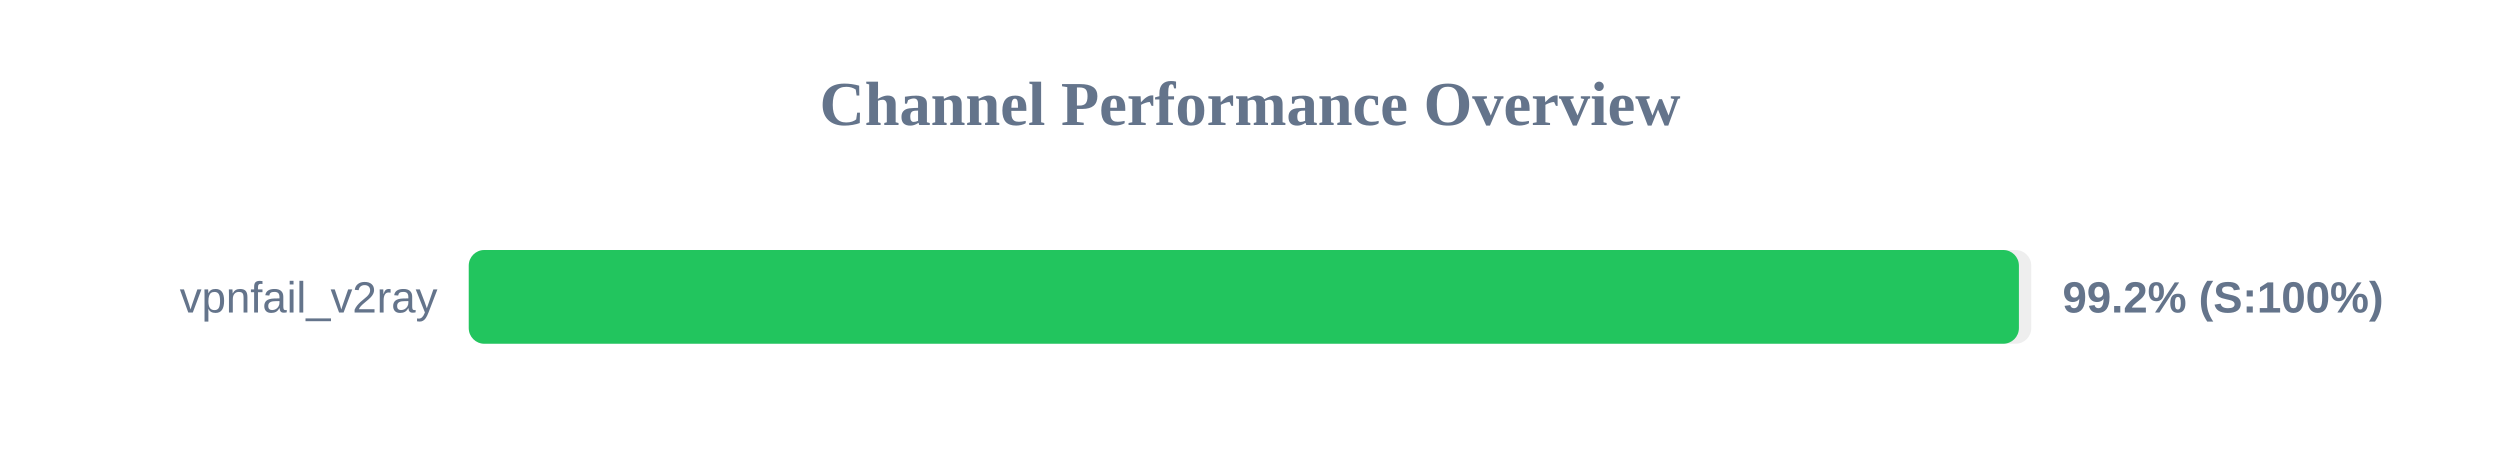
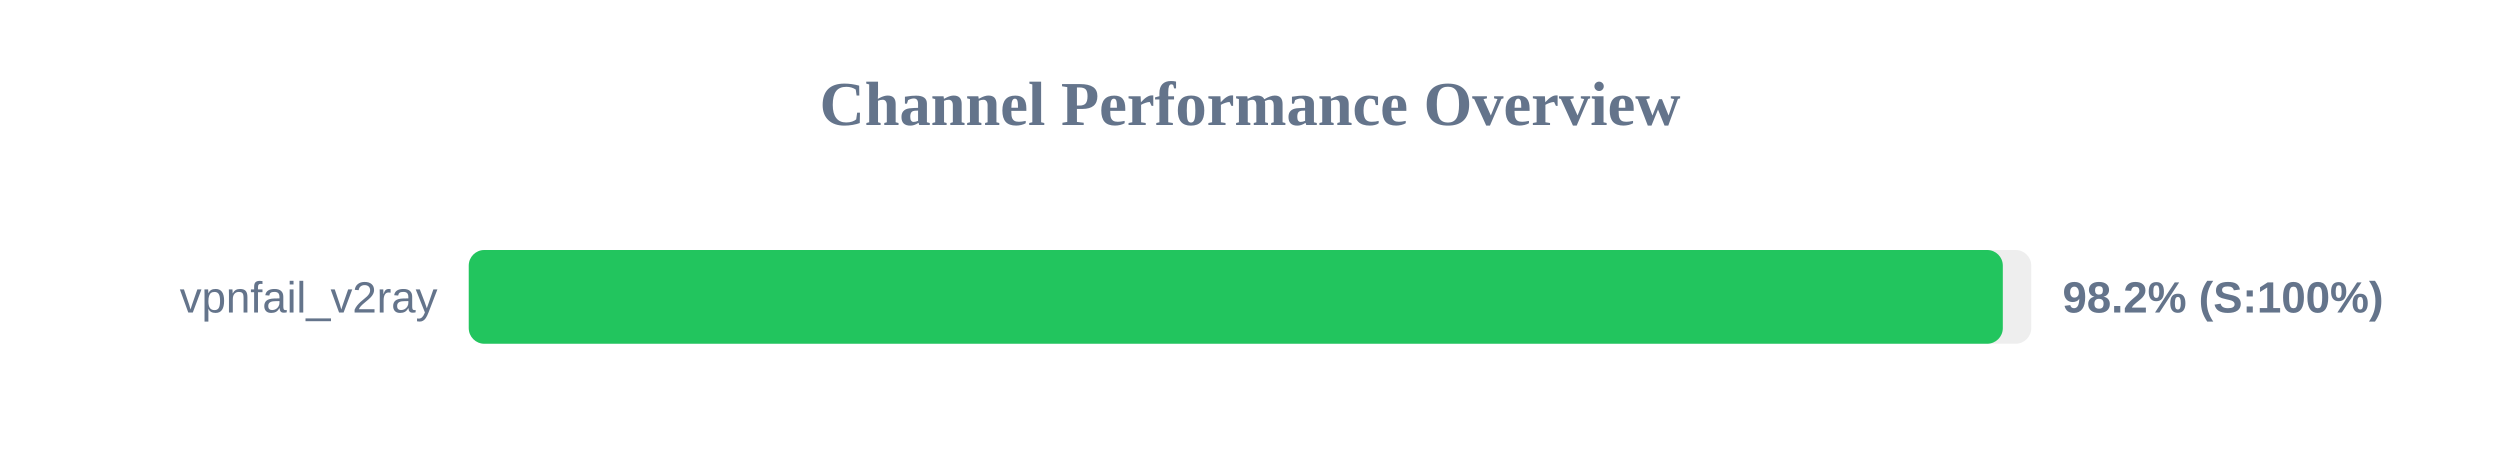
<svg xmlns="http://www.w3.org/2000/svg" width="800" height="150" version="1.1">
  <style>
        .row { font: 14px Arial; fill: #64748b; }
        .score { font: bold 14px Arial; fill: #64748b; }
    </style>
  <text x="400" y="40" text-anchor="middle" font-size="20px" font-weight="bold" fill="#64748b">Channel Performance Overview</text>
  <rect x="150" y="80" width="500" height="30" fill="#eee" rx="5" />
-   <rect x="150" y="80" width="496.05" height="30" fill="#22c55e" rx="5" />
+   <rect x="150" y="80" width="490.9" height="30" fill="#22c55e" rx="5" />
  <text x="140" y="100" text-anchor="end" class="row">vpnfail_v2ray</text>
-   <text x="660" y="100" text-anchor="start" class="score">99.2% (S:100%)</text>
+   <text x="660" y="100" text-anchor="start" class="score">98.2% (S:100%)</text>
</svg>
